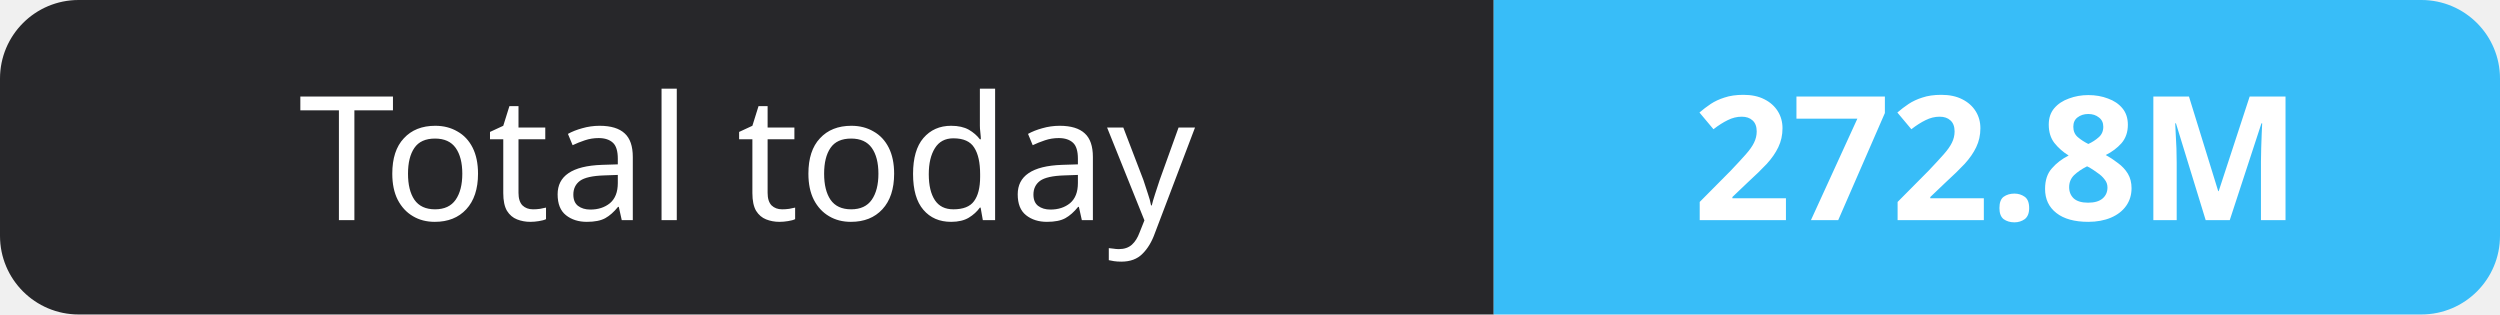
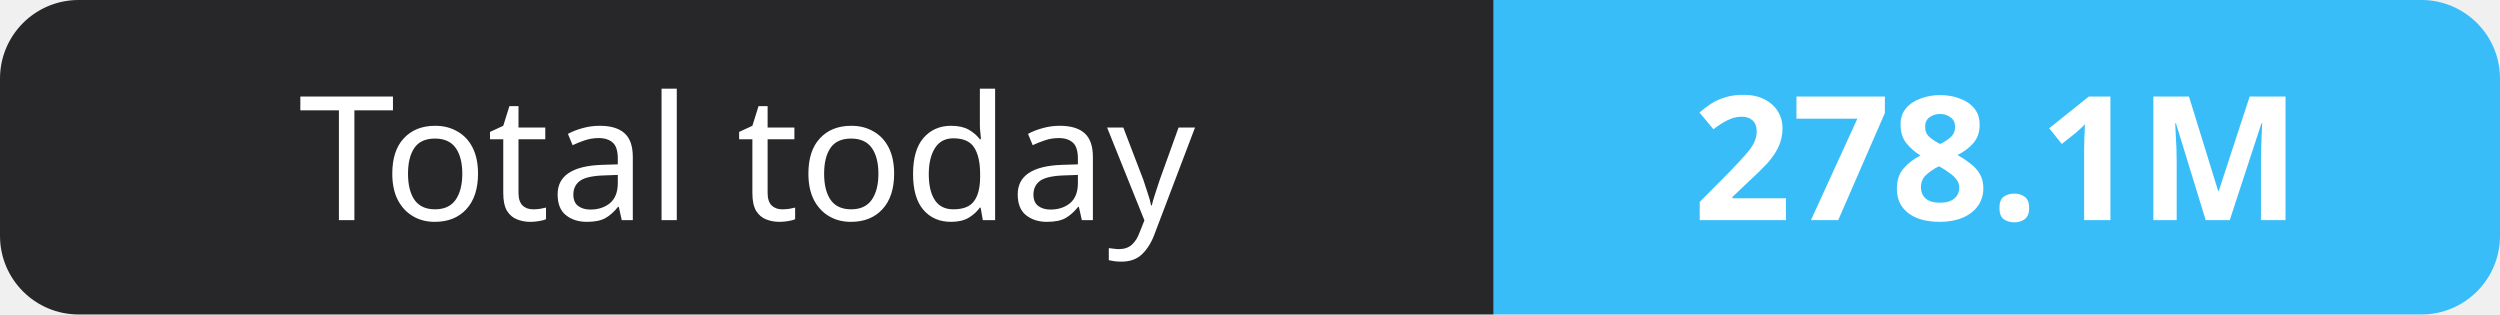
- <svg xmlns="http://www.w3.org/2000/svg" width="159" height="20" role="img" aria-label="Total today: 272.8M">
+ <svg xmlns="http://www.w3.org/2000/svg" width="159" height="20" role="img" aria-label="Total today: 278.1M">
  <clipPath id="r">
    <rect width="159" height="20" rx="5" fill="#fff" />
  </clipPath>
  <g clip-path="url(#r)">
    <rect width="95" height="20" fill="#27272a" />
    <rect x="95" width="64" height="20" fill="#38bdf8" />
  </g>
  <g fill="#fff" text-anchor="middle" font-family="Verdana,Geneva,sans-serif" font-size="11">
    <text x="47.5" y="14">Total today</text>
-     <text x="127.0" y="14" font-weight="700">272.8M</text>
+     <text x="127.0" y="14" font-weight="700">278.1M</text>
  </g>
</svg>
